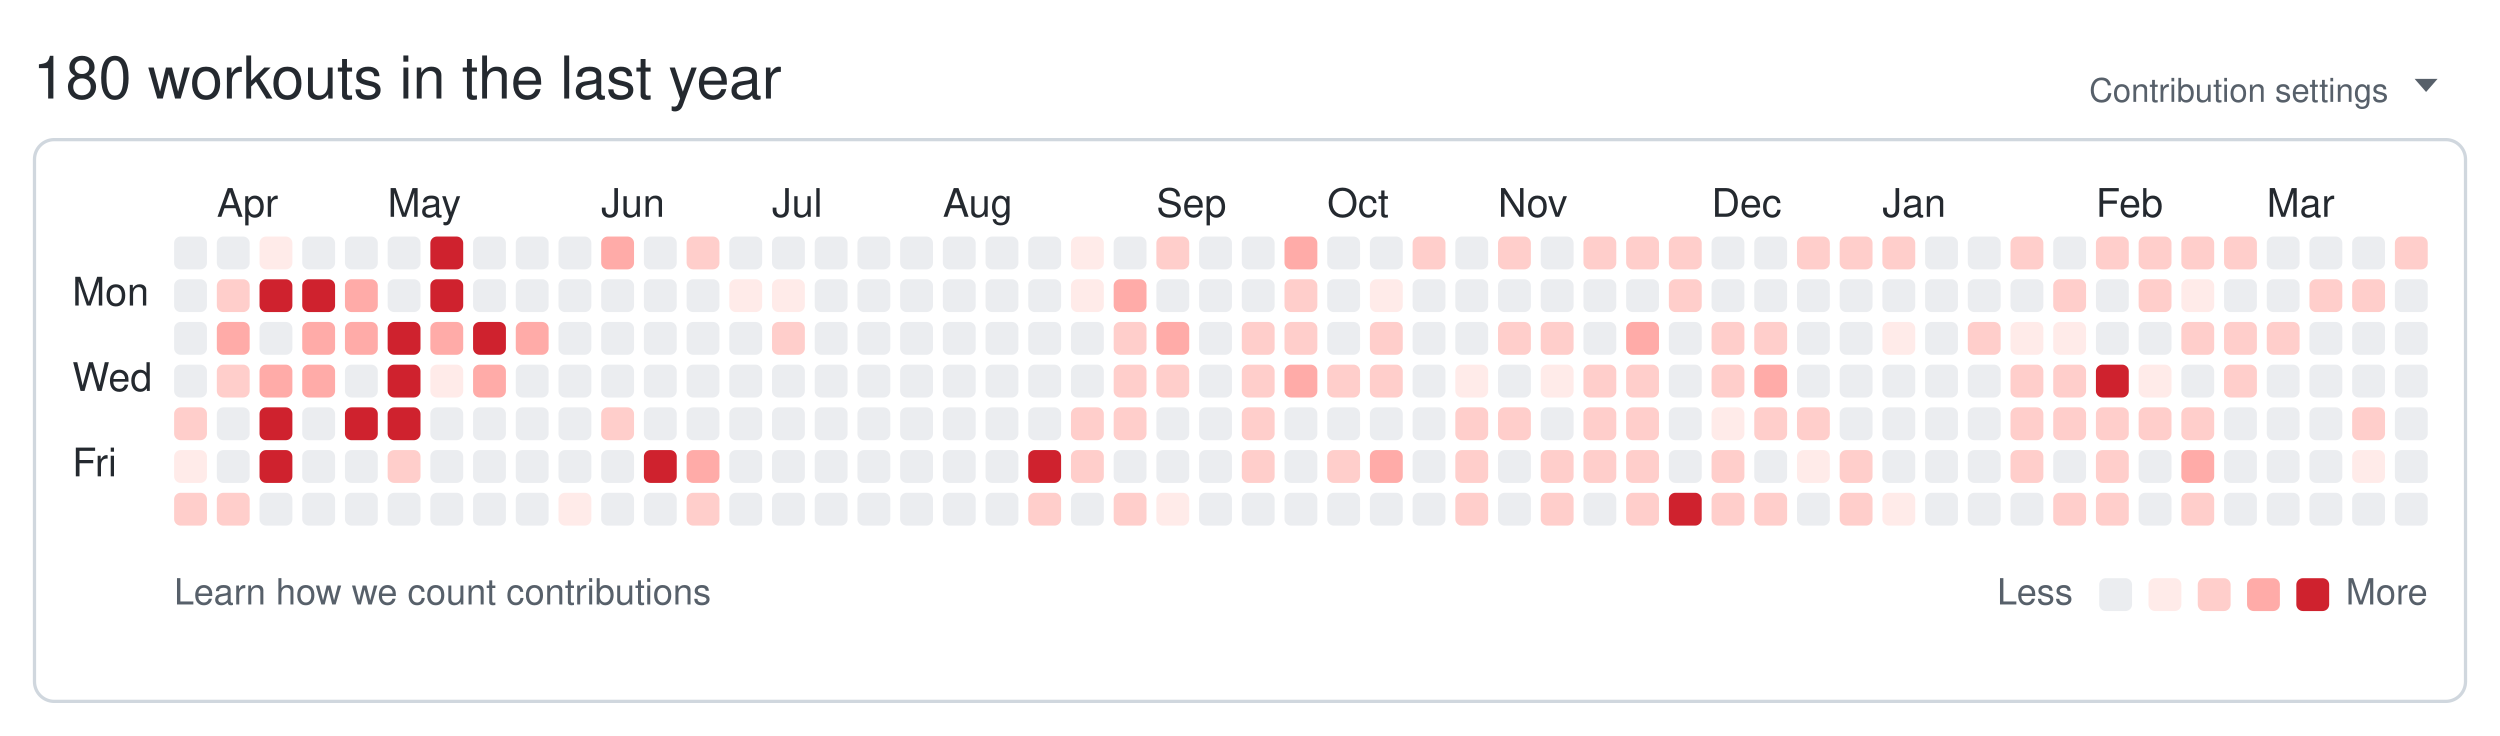
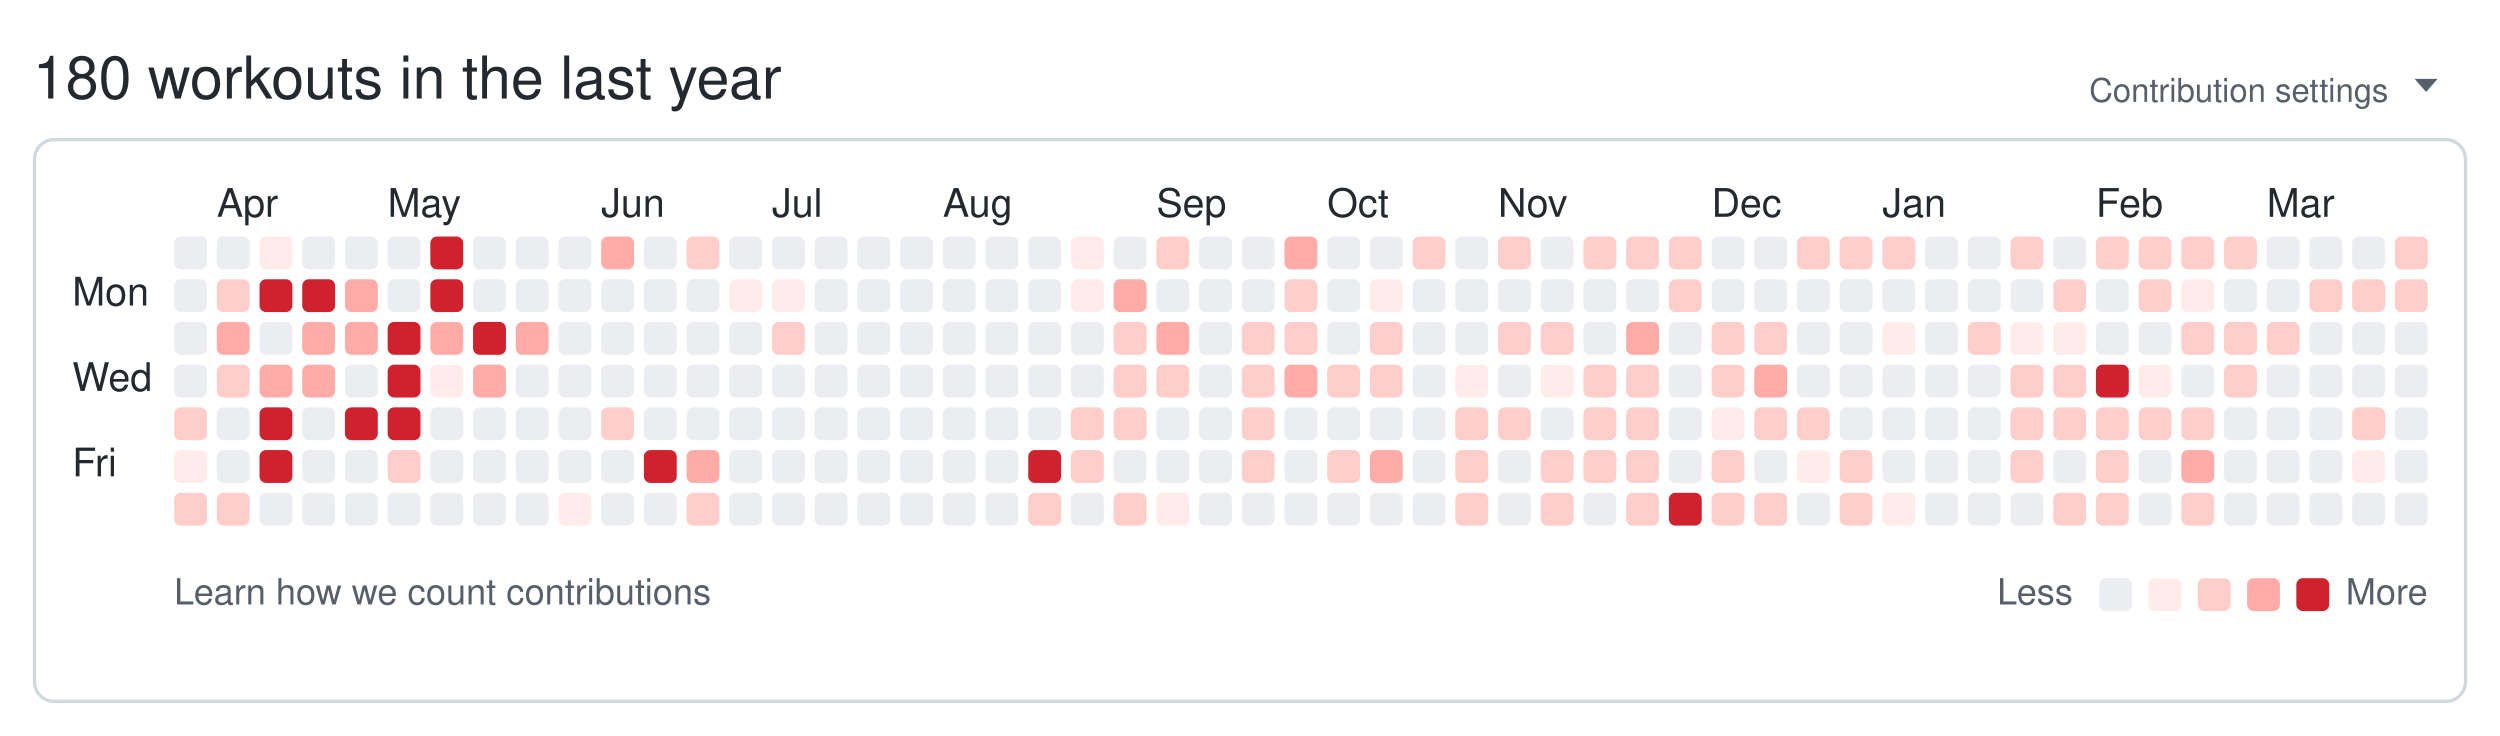
<svg xmlns="http://www.w3.org/2000/svg" width="761" height="224" viewBox="0 0 761 224" role="img" aria-labelledby="git-big-title">
  <text class="summary" x="10" y="30" fill="#24292f" font-size="18" font-family="-apple-system,BlinkMacSystemFont,Segoe UI,Helvetica,Arial,sans-serif">180 workouts in the last year</text>
  <text class="settings" x="727" y="31" text-anchor="end" fill="#57606a" font-size="10" font-family="-apple-system,BlinkMacSystemFont,Segoe UI,Helvetica,Arial,sans-serif">Contribution settings</text>
  <path class="settings-caret" d="M0 0h7l-3.5 4z" fill="#57606a" transform="translate(735,24)" />
  <rect class="card" x="10.5" y="42.5" width="740" height="171" rx="6" ry="6" fill="none" stroke="#d0d7de" />
  <text class="month" x="66" y="66" fill="#24292f" font-size="12" font-family="-apple-system,BlinkMacSystemFont,Segoe UI,Helvetica,Arial,sans-serif">Apr</text>
  <text class="month" x="118" y="66" fill="#24292f" font-size="12" font-family="-apple-system,BlinkMacSystemFont,Segoe UI,Helvetica,Arial,sans-serif">May</text>
  <text class="month" x="183" y="66" fill="#24292f" font-size="12" font-family="-apple-system,BlinkMacSystemFont,Segoe UI,Helvetica,Arial,sans-serif">Jun</text>
  <text class="month" x="235" y="66" fill="#24292f" font-size="12" font-family="-apple-system,BlinkMacSystemFont,Segoe UI,Helvetica,Arial,sans-serif">Jul</text>
  <text class="month" x="287" y="66" fill="#24292f" font-size="12" font-family="-apple-system,BlinkMacSystemFont,Segoe UI,Helvetica,Arial,sans-serif">Aug</text>
  <text class="month" x="352" y="66" fill="#24292f" font-size="12" font-family="-apple-system,BlinkMacSystemFont,Segoe UI,Helvetica,Arial,sans-serif">Sep</text>
  <text class="month" x="404" y="66" fill="#24292f" font-size="12" font-family="-apple-system,BlinkMacSystemFont,Segoe UI,Helvetica,Arial,sans-serif">Oct</text>
  <text class="month" x="456" y="66" fill="#24292f" font-size="12" font-family="-apple-system,BlinkMacSystemFont,Segoe UI,Helvetica,Arial,sans-serif">Nov</text>
  <text class="month" x="521" y="66" fill="#24292f" font-size="12" font-family="-apple-system,BlinkMacSystemFont,Segoe UI,Helvetica,Arial,sans-serif">Dec</text>
  <text class="month" x="573" y="66" fill="#24292f" font-size="12" font-family="-apple-system,BlinkMacSystemFont,Segoe UI,Helvetica,Arial,sans-serif">Jan</text>
  <text class="month" x="638" y="66" fill="#24292f" font-size="12" font-family="-apple-system,BlinkMacSystemFont,Segoe UI,Helvetica,Arial,sans-serif">Feb</text>
  <text class="month" x="690" y="66" fill="#24292f" font-size="12" font-family="-apple-system,BlinkMacSystemFont,Segoe UI,Helvetica,Arial,sans-serif">Mar</text>
  <text class="wday" x="22" y="93" fill="#24292f" font-size="12" font-family="-apple-system,BlinkMacSystemFont,Segoe UI,Helvetica,Arial,sans-serif">Mon</text>
  <text class="wday" x="22" y="119" fill="#24292f" font-size="12" font-family="-apple-system,BlinkMacSystemFont,Segoe UI,Helvetica,Arial,sans-serif">Wed</text>
  <text class="wday" x="22" y="145" fill="#24292f" font-size="12" font-family="-apple-system,BlinkMacSystemFont,Segoe UI,Helvetica,Arial,sans-serif">Fri</text>
  <g>
    <rect class="day" width="10" height="10" x="53" y="72" rx="2" ry="2" data-date="2025-03-23" data-level="0" fill="#ebedf0" />
    <rect class="day" width="10" height="10" x="53" y="85" rx="2" ry="2" data-date="2025-03-24" data-level="0" fill="#ebedf0" />
    <rect class="day" width="10" height="10" x="53" y="98" rx="2" ry="2" data-date="2025-03-25" data-level="0" fill="#ebedf0" />
    <rect class="day" width="10" height="10" x="53" y="111" rx="2" ry="2" data-date="2025-03-26" data-level="0" fill="#ebedf0" />
    <rect class="day" width="10" height="10" x="53" y="124" rx="2" ry="2" data-date="2025-03-27" data-level="2" fill="#ffcecb" />
    <rect class="day" width="10" height="10" x="53" y="137" rx="2" ry="2" data-date="2025-03-28" data-level="1" fill="#ffebe9" />
    <rect class="day" width="10" height="10" x="53" y="150" rx="2" ry="2" data-date="2025-03-29" data-level="2" fill="#ffcecb" />
    <rect class="day" width="10" height="10" x="66" y="72" rx="2" ry="2" data-date="2025-03-30" data-level="0" fill="#ebedf0" />
    <rect class="day" width="10" height="10" x="66" y="85" rx="2" ry="2" data-date="2025-03-31" data-level="2" fill="#ffcecb" />
    <rect class="day" width="10" height="10" x="66" y="98" rx="2" ry="2" data-date="2025-04-01" data-level="3" fill="#ffaba8" />
    <rect class="day" width="10" height="10" x="66" y="111" rx="2" ry="2" data-date="2025-04-02" data-level="2" fill="#ffcecb" />
    <rect class="day" width="10" height="10" x="66" y="124" rx="2" ry="2" data-date="2025-04-03" data-level="0" fill="#ebedf0" />
    <rect class="day" width="10" height="10" x="66" y="137" rx="2" ry="2" data-date="2025-04-04" data-level="0" fill="#ebedf0" />
    <rect class="day" width="10" height="10" x="66" y="150" rx="2" ry="2" data-date="2025-04-05" data-level="2" fill="#ffcecb" />
    <rect class="day" width="10" height="10" x="79" y="72" rx="2" ry="2" data-date="2025-04-06" data-level="1" fill="#ffebe9" />
    <rect class="day" width="10" height="10" x="79" y="85" rx="2" ry="2" data-date="2025-04-07" data-level="4" fill="#cf222e" />
    <rect class="day" width="10" height="10" x="79" y="98" rx="2" ry="2" data-date="2025-04-08" data-level="0" fill="#ebedf0" />
    <rect class="day" width="10" height="10" x="79" y="111" rx="2" ry="2" data-date="2025-04-09" data-level="3" fill="#ffaba8" />
    <rect class="day" width="10" height="10" x="79" y="124" rx="2" ry="2" data-date="2025-04-10" data-level="4" fill="#cf222e" />
    <rect class="day" width="10" height="10" x="79" y="137" rx="2" ry="2" data-date="2025-04-11" data-level="4" fill="#cf222e" />
    <rect class="day" width="10" height="10" x="79" y="150" rx="2" ry="2" data-date="2025-04-12" data-level="0" fill="#ebedf0" />
    <rect class="day" width="10" height="10" x="92" y="72" rx="2" ry="2" data-date="2025-04-13" data-level="0" fill="#ebedf0" />
    <rect class="day" width="10" height="10" x="92" y="85" rx="2" ry="2" data-date="2025-04-14" data-level="4" fill="#cf222e" />
    <rect class="day" width="10" height="10" x="92" y="98" rx="2" ry="2" data-date="2025-04-15" data-level="3" fill="#ffaba8" />
    <rect class="day" width="10" height="10" x="92" y="111" rx="2" ry="2" data-date="2025-04-16" data-level="3" fill="#ffaba8" />
    <rect class="day" width="10" height="10" x="92" y="124" rx="2" ry="2" data-date="2025-04-17" data-level="0" fill="#ebedf0" />
    <rect class="day" width="10" height="10" x="92" y="137" rx="2" ry="2" data-date="2025-04-18" data-level="0" fill="#ebedf0" />
    <rect class="day" width="10" height="10" x="92" y="150" rx="2" ry="2" data-date="2025-04-19" data-level="0" fill="#ebedf0" />
    <rect class="day" width="10" height="10" x="105" y="72" rx="2" ry="2" data-date="2025-04-20" data-level="0" fill="#ebedf0" />
    <rect class="day" width="10" height="10" x="105" y="85" rx="2" ry="2" data-date="2025-04-21" data-level="3" fill="#ffaba8" />
    <rect class="day" width="10" height="10" x="105" y="98" rx="2" ry="2" data-date="2025-04-22" data-level="3" fill="#ffaba8" />
    <rect class="day" width="10" height="10" x="105" y="111" rx="2" ry="2" data-date="2025-04-23" data-level="0" fill="#ebedf0" />
    <rect class="day" width="10" height="10" x="105" y="124" rx="2" ry="2" data-date="2025-04-24" data-level="4" fill="#cf222e" />
    <rect class="day" width="10" height="10" x="105" y="137" rx="2" ry="2" data-date="2025-04-25" data-level="0" fill="#ebedf0" />
    <rect class="day" width="10" height="10" x="105" y="150" rx="2" ry="2" data-date="2025-04-26" data-level="0" fill="#ebedf0" />
    <rect class="day" width="10" height="10" x="118" y="72" rx="2" ry="2" data-date="2025-04-27" data-level="0" fill="#ebedf0" />
    <rect class="day" width="10" height="10" x="118" y="85" rx="2" ry="2" data-date="2025-04-28" data-level="0" fill="#ebedf0" />
    <rect class="day" width="10" height="10" x="118" y="98" rx="2" ry="2" data-date="2025-04-29" data-level="4" fill="#cf222e" />
    <rect class="day" width="10" height="10" x="118" y="111" rx="2" ry="2" data-date="2025-04-30" data-level="4" fill="#cf222e" />
    <rect class="day" width="10" height="10" x="118" y="124" rx="2" ry="2" data-date="2025-05-01" data-level="4" fill="#cf222e" />
    <rect class="day" width="10" height="10" x="118" y="137" rx="2" ry="2" data-date="2025-05-02" data-level="2" fill="#ffcecb" />
    <rect class="day" width="10" height="10" x="118" y="150" rx="2" ry="2" data-date="2025-05-03" data-level="0" fill="#ebedf0" />
    <rect class="day" width="10" height="10" x="131" y="72" rx="2" ry="2" data-date="2025-05-04" data-level="4" fill="#cf222e" />
    <rect class="day" width="10" height="10" x="131" y="85" rx="2" ry="2" data-date="2025-05-05" data-level="4" fill="#cf222e" />
    <rect class="day" width="10" height="10" x="131" y="98" rx="2" ry="2" data-date="2025-05-06" data-level="3" fill="#ffaba8" />
    <rect class="day" width="10" height="10" x="131" y="111" rx="2" ry="2" data-date="2025-05-07" data-level="1" fill="#ffebe9" />
    <rect class="day" width="10" height="10" x="131" y="124" rx="2" ry="2" data-date="2025-05-08" data-level="0" fill="#ebedf0" />
    <rect class="day" width="10" height="10" x="131" y="137" rx="2" ry="2" data-date="2025-05-09" data-level="0" fill="#ebedf0" />
    <rect class="day" width="10" height="10" x="131" y="150" rx="2" ry="2" data-date="2025-05-10" data-level="0" fill="#ebedf0" />
    <rect class="day" width="10" height="10" x="144" y="72" rx="2" ry="2" data-date="2025-05-11" data-level="0" fill="#ebedf0" />
    <rect class="day" width="10" height="10" x="144" y="85" rx="2" ry="2" data-date="2025-05-12" data-level="0" fill="#ebedf0" />
    <rect class="day" width="10" height="10" x="144" y="98" rx="2" ry="2" data-date="2025-05-13" data-level="4" fill="#cf222e" />
    <rect class="day" width="10" height="10" x="144" y="111" rx="2" ry="2" data-date="2025-05-14" data-level="3" fill="#ffaba8" />
    <rect class="day" width="10" height="10" x="144" y="124" rx="2" ry="2" data-date="2025-05-15" data-level="0" fill="#ebedf0" />
    <rect class="day" width="10" height="10" x="144" y="137" rx="2" ry="2" data-date="2025-05-16" data-level="0" fill="#ebedf0" />
    <rect class="day" width="10" height="10" x="144" y="150" rx="2" ry="2" data-date="2025-05-17" data-level="0" fill="#ebedf0" />
    <rect class="day" width="10" height="10" x="157" y="72" rx="2" ry="2" data-date="2025-05-18" data-level="0" fill="#ebedf0" />
    <rect class="day" width="10" height="10" x="157" y="85" rx="2" ry="2" data-date="2025-05-19" data-level="0" fill="#ebedf0" />
    <rect class="day" width="10" height="10" x="157" y="98" rx="2" ry="2" data-date="2025-05-20" data-level="3" fill="#ffaba8" />
    <rect class="day" width="10" height="10" x="157" y="111" rx="2" ry="2" data-date="2025-05-21" data-level="0" fill="#ebedf0" />
    <rect class="day" width="10" height="10" x="157" y="124" rx="2" ry="2" data-date="2025-05-22" data-level="0" fill="#ebedf0" />
    <rect class="day" width="10" height="10" x="157" y="137" rx="2" ry="2" data-date="2025-05-23" data-level="0" fill="#ebedf0" />
    <rect class="day" width="10" height="10" x="157" y="150" rx="2" ry="2" data-date="2025-05-24" data-level="0" fill="#ebedf0" />
    <rect class="day" width="10" height="10" x="170" y="72" rx="2" ry="2" data-date="2025-05-25" data-level="0" fill="#ebedf0" />
    <rect class="day" width="10" height="10" x="170" y="85" rx="2" ry="2" data-date="2025-05-26" data-level="0" fill="#ebedf0" />
    <rect class="day" width="10" height="10" x="170" y="98" rx="2" ry="2" data-date="2025-05-27" data-level="0" fill="#ebedf0" />
    <rect class="day" width="10" height="10" x="170" y="111" rx="2" ry="2" data-date="2025-05-28" data-level="0" fill="#ebedf0" />
    <rect class="day" width="10" height="10" x="170" y="124" rx="2" ry="2" data-date="2025-05-29" data-level="0" fill="#ebedf0" />
    <rect class="day" width="10" height="10" x="170" y="137" rx="2" ry="2" data-date="2025-05-30" data-level="0" fill="#ebedf0" />
    <rect class="day" width="10" height="10" x="170" y="150" rx="2" ry="2" data-date="2025-05-31" data-level="1" fill="#ffebe9" />
    <rect class="day" width="10" height="10" x="183" y="72" rx="2" ry="2" data-date="2025-06-01" data-level="3" fill="#ffaba8" />
    <rect class="day" width="10" height="10" x="183" y="85" rx="2" ry="2" data-date="2025-06-02" data-level="0" fill="#ebedf0" />
    <rect class="day" width="10" height="10" x="183" y="98" rx="2" ry="2" data-date="2025-06-03" data-level="0" fill="#ebedf0" />
    <rect class="day" width="10" height="10" x="183" y="111" rx="2" ry="2" data-date="2025-06-04" data-level="0" fill="#ebedf0" />
    <rect class="day" width="10" height="10" x="183" y="124" rx="2" ry="2" data-date="2025-06-05" data-level="2" fill="#ffcecb" />
    <rect class="day" width="10" height="10" x="183" y="137" rx="2" ry="2" data-date="2025-06-06" data-level="0" fill="#ebedf0" />
    <rect class="day" width="10" height="10" x="183" y="150" rx="2" ry="2" data-date="2025-06-07" data-level="0" fill="#ebedf0" />
    <rect class="day" width="10" height="10" x="196" y="72" rx="2" ry="2" data-date="2025-06-08" data-level="0" fill="#ebedf0" />
    <rect class="day" width="10" height="10" x="196" y="85" rx="2" ry="2" data-date="2025-06-09" data-level="0" fill="#ebedf0" />
    <rect class="day" width="10" height="10" x="196" y="98" rx="2" ry="2" data-date="2025-06-10" data-level="0" fill="#ebedf0" />
    <rect class="day" width="10" height="10" x="196" y="111" rx="2" ry="2" data-date="2025-06-11" data-level="0" fill="#ebedf0" />
    <rect class="day" width="10" height="10" x="196" y="124" rx="2" ry="2" data-date="2025-06-12" data-level="0" fill="#ebedf0" />
    <rect class="day" width="10" height="10" x="196" y="137" rx="2" ry="2" data-date="2025-06-13" data-level="4" fill="#cf222e" />
    <rect class="day" width="10" height="10" x="196" y="150" rx="2" ry="2" data-date="2025-06-14" data-level="0" fill="#ebedf0" />
    <rect class="day" width="10" height="10" x="209" y="72" rx="2" ry="2" data-date="2025-06-15" data-level="2" fill="#ffcecb" />
    <rect class="day" width="10" height="10" x="209" y="85" rx="2" ry="2" data-date="2025-06-16" data-level="0" fill="#ebedf0" />
    <rect class="day" width="10" height="10" x="209" y="98" rx="2" ry="2" data-date="2025-06-17" data-level="0" fill="#ebedf0" />
    <rect class="day" width="10" height="10" x="209" y="111" rx="2" ry="2" data-date="2025-06-18" data-level="0" fill="#ebedf0" />
    <rect class="day" width="10" height="10" x="209" y="124" rx="2" ry="2" data-date="2025-06-19" data-level="0" fill="#ebedf0" />
    <rect class="day" width="10" height="10" x="209" y="137" rx="2" ry="2" data-date="2025-06-20" data-level="3" fill="#ffaba8" />
    <rect class="day" width="10" height="10" x="209" y="150" rx="2" ry="2" data-date="2025-06-21" data-level="2" fill="#ffcecb" />
    <rect class="day" width="10" height="10" x="222" y="72" rx="2" ry="2" data-date="2025-06-22" data-level="0" fill="#ebedf0" />
    <rect class="day" width="10" height="10" x="222" y="85" rx="2" ry="2" data-date="2025-06-23" data-level="1" fill="#ffebe9" />
    <rect class="day" width="10" height="10" x="222" y="98" rx="2" ry="2" data-date="2025-06-24" data-level="0" fill="#ebedf0" />
    <rect class="day" width="10" height="10" x="222" y="111" rx="2" ry="2" data-date="2025-06-25" data-level="0" fill="#ebedf0" />
    <rect class="day" width="10" height="10" x="222" y="124" rx="2" ry="2" data-date="2025-06-26" data-level="0" fill="#ebedf0" />
    <rect class="day" width="10" height="10" x="222" y="137" rx="2" ry="2" data-date="2025-06-27" data-level="0" fill="#ebedf0" />
    <rect class="day" width="10" height="10" x="222" y="150" rx="2" ry="2" data-date="2025-06-28" data-level="0" fill="#ebedf0" />
    <rect class="day" width="10" height="10" x="235" y="72" rx="2" ry="2" data-date="2025-06-29" data-level="0" fill="#ebedf0" />
    <rect class="day" width="10" height="10" x="235" y="85" rx="2" ry="2" data-date="2025-06-30" data-level="1" fill="#ffebe9" />
    <rect class="day" width="10" height="10" x="235" y="98" rx="2" ry="2" data-date="2025-07-01" data-level="2" fill="#ffcecb" />
    <rect class="day" width="10" height="10" x="235" y="111" rx="2" ry="2" data-date="2025-07-02" data-level="0" fill="#ebedf0" />
    <rect class="day" width="10" height="10" x="235" y="124" rx="2" ry="2" data-date="2025-07-03" data-level="0" fill="#ebedf0" />
    <rect class="day" width="10" height="10" x="235" y="137" rx="2" ry="2" data-date="2025-07-04" data-level="0" fill="#ebedf0" />
    <rect class="day" width="10" height="10" x="235" y="150" rx="2" ry="2" data-date="2025-07-05" data-level="0" fill="#ebedf0" />
    <rect class="day" width="10" height="10" x="248" y="72" rx="2" ry="2" data-date="2025-07-06" data-level="0" fill="#ebedf0" />
    <rect class="day" width="10" height="10" x="248" y="85" rx="2" ry="2" data-date="2025-07-07" data-level="0" fill="#ebedf0" />
    <rect class="day" width="10" height="10" x="248" y="98" rx="2" ry="2" data-date="2025-07-08" data-level="0" fill="#ebedf0" />
    <rect class="day" width="10" height="10" x="248" y="111" rx="2" ry="2" data-date="2025-07-09" data-level="0" fill="#ebedf0" />
    <rect class="day" width="10" height="10" x="248" y="124" rx="2" ry="2" data-date="2025-07-10" data-level="0" fill="#ebedf0" />
    <rect class="day" width="10" height="10" x="248" y="137" rx="2" ry="2" data-date="2025-07-11" data-level="0" fill="#ebedf0" />
    <rect class="day" width="10" height="10" x="248" y="150" rx="2" ry="2" data-date="2025-07-12" data-level="0" fill="#ebedf0" />
    <rect class="day" width="10" height="10" x="261" y="72" rx="2" ry="2" data-date="2025-07-13" data-level="0" fill="#ebedf0" />
    <rect class="day" width="10" height="10" x="261" y="85" rx="2" ry="2" data-date="2025-07-14" data-level="0" fill="#ebedf0" />
    <rect class="day" width="10" height="10" x="261" y="98" rx="2" ry="2" data-date="2025-07-15" data-level="0" fill="#ebedf0" />
    <rect class="day" width="10" height="10" x="261" y="111" rx="2" ry="2" data-date="2025-07-16" data-level="0" fill="#ebedf0" />
    <rect class="day" width="10" height="10" x="261" y="124" rx="2" ry="2" data-date="2025-07-17" data-level="0" fill="#ebedf0" />
    <rect class="day" width="10" height="10" x="261" y="137" rx="2" ry="2" data-date="2025-07-18" data-level="0" fill="#ebedf0" />
    <rect class="day" width="10" height="10" x="261" y="150" rx="2" ry="2" data-date="2025-07-19" data-level="0" fill="#ebedf0" />
    <rect class="day" width="10" height="10" x="274" y="72" rx="2" ry="2" data-date="2025-07-20" data-level="0" fill="#ebedf0" />
    <rect class="day" width="10" height="10" x="274" y="85" rx="2" ry="2" data-date="2025-07-21" data-level="0" fill="#ebedf0" />
    <rect class="day" width="10" height="10" x="274" y="98" rx="2" ry="2" data-date="2025-07-22" data-level="0" fill="#ebedf0" />
    <rect class="day" width="10" height="10" x="274" y="111" rx="2" ry="2" data-date="2025-07-23" data-level="0" fill="#ebedf0" />
    <rect class="day" width="10" height="10" x="274" y="124" rx="2" ry="2" data-date="2025-07-24" data-level="0" fill="#ebedf0" />
    <rect class="day" width="10" height="10" x="274" y="137" rx="2" ry="2" data-date="2025-07-25" data-level="0" fill="#ebedf0" />
    <rect class="day" width="10" height="10" x="274" y="150" rx="2" ry="2" data-date="2025-07-26" data-level="0" fill="#ebedf0" />
    <rect class="day" width="10" height="10" x="287" y="72" rx="2" ry="2" data-date="2025-07-27" data-level="0" fill="#ebedf0" />
    <rect class="day" width="10" height="10" x="287" y="85" rx="2" ry="2" data-date="2025-07-28" data-level="0" fill="#ebedf0" />
    <rect class="day" width="10" height="10" x="287" y="98" rx="2" ry="2" data-date="2025-07-29" data-level="0" fill="#ebedf0" />
    <rect class="day" width="10" height="10" x="287" y="111" rx="2" ry="2" data-date="2025-07-30" data-level="0" fill="#ebedf0" />
    <rect class="day" width="10" height="10" x="287" y="124" rx="2" ry="2" data-date="2025-07-31" data-level="0" fill="#ebedf0" />
    <rect class="day" width="10" height="10" x="287" y="137" rx="2" ry="2" data-date="2025-08-01" data-level="0" fill="#ebedf0" />
    <rect class="day" width="10" height="10" x="287" y="150" rx="2" ry="2" data-date="2025-08-02" data-level="0" fill="#ebedf0" />
    <rect class="day" width="10" height="10" x="300" y="72" rx="2" ry="2" data-date="2025-08-03" data-level="0" fill="#ebedf0" />
    <rect class="day" width="10" height="10" x="300" y="85" rx="2" ry="2" data-date="2025-08-04" data-level="0" fill="#ebedf0" />
    <rect class="day" width="10" height="10" x="300" y="98" rx="2" ry="2" data-date="2025-08-05" data-level="0" fill="#ebedf0" />
    <rect class="day" width="10" height="10" x="300" y="111" rx="2" ry="2" data-date="2025-08-06" data-level="0" fill="#ebedf0" />
    <rect class="day" width="10" height="10" x="300" y="124" rx="2" ry="2" data-date="2025-08-07" data-level="0" fill="#ebedf0" />
    <rect class="day" width="10" height="10" x="300" y="137" rx="2" ry="2" data-date="2025-08-08" data-level="0" fill="#ebedf0" />
    <rect class="day" width="10" height="10" x="300" y="150" rx="2" ry="2" data-date="2025-08-09" data-level="0" fill="#ebedf0" />
    <rect class="day" width="10" height="10" x="313" y="72" rx="2" ry="2" data-date="2025-08-10" data-level="0" fill="#ebedf0" />
    <rect class="day" width="10" height="10" x="313" y="85" rx="2" ry="2" data-date="2025-08-11" data-level="0" fill="#ebedf0" />
    <rect class="day" width="10" height="10" x="313" y="98" rx="2" ry="2" data-date="2025-08-12" data-level="0" fill="#ebedf0" />
    <rect class="day" width="10" height="10" x="313" y="111" rx="2" ry="2" data-date="2025-08-13" data-level="0" fill="#ebedf0" />
    <rect class="day" width="10" height="10" x="313" y="124" rx="2" ry="2" data-date="2025-08-14" data-level="0" fill="#ebedf0" />
    <rect class="day" width="10" height="10" x="313" y="137" rx="2" ry="2" data-date="2025-08-15" data-level="4" fill="#cf222e" />
    <rect class="day" width="10" height="10" x="313" y="150" rx="2" ry="2" data-date="2025-08-16" data-level="2" fill="#ffcecb" />
    <rect class="day" width="10" height="10" x="326" y="72" rx="2" ry="2" data-date="2025-08-17" data-level="1" fill="#ffebe9" />
    <rect class="day" width="10" height="10" x="326" y="85" rx="2" ry="2" data-date="2025-08-18" data-level="1" fill="#ffebe9" />
    <rect class="day" width="10" height="10" x="326" y="98" rx="2" ry="2" data-date="2025-08-19" data-level="0" fill="#ebedf0" />
    <rect class="day" width="10" height="10" x="326" y="111" rx="2" ry="2" data-date="2025-08-20" data-level="0" fill="#ebedf0" />
    <rect class="day" width="10" height="10" x="326" y="124" rx="2" ry="2" data-date="2025-08-21" data-level="2" fill="#ffcecb" />
    <rect class="day" width="10" height="10" x="326" y="137" rx="2" ry="2" data-date="2025-08-22" data-level="2" fill="#ffcecb" />
    <rect class="day" width="10" height="10" x="326" y="150" rx="2" ry="2" data-date="2025-08-23" data-level="0" fill="#ebedf0" />
    <rect class="day" width="10" height="10" x="339" y="72" rx="2" ry="2" data-date="2025-08-24" data-level="0" fill="#ebedf0" />
    <rect class="day" width="10" height="10" x="339" y="85" rx="2" ry="2" data-date="2025-08-25" data-level="3" fill="#ffaba8" />
    <rect class="day" width="10" height="10" x="339" y="98" rx="2" ry="2" data-date="2025-08-26" data-level="2" fill="#ffcecb" />
    <rect class="day" width="10" height="10" x="339" y="111" rx="2" ry="2" data-date="2025-08-27" data-level="2" fill="#ffcecb" />
    <rect class="day" width="10" height="10" x="339" y="124" rx="2" ry="2" data-date="2025-08-28" data-level="2" fill="#ffcecb" />
    <rect class="day" width="10" height="10" x="339" y="137" rx="2" ry="2" data-date="2025-08-29" data-level="0" fill="#ebedf0" />
    <rect class="day" width="10" height="10" x="339" y="150" rx="2" ry="2" data-date="2025-08-30" data-level="2" fill="#ffcecb" />
    <rect class="day" width="10" height="10" x="352" y="72" rx="2" ry="2" data-date="2025-08-31" data-level="2" fill="#ffcecb" />
    <rect class="day" width="10" height="10" x="352" y="85" rx="2" ry="2" data-date="2025-09-01" data-level="0" fill="#ebedf0" />
    <rect class="day" width="10" height="10" x="352" y="98" rx="2" ry="2" data-date="2025-09-02" data-level="3" fill="#ffaba8" />
    <rect class="day" width="10" height="10" x="352" y="111" rx="2" ry="2" data-date="2025-09-03" data-level="2" fill="#ffcecb" />
    <rect class="day" width="10" height="10" x="352" y="124" rx="2" ry="2" data-date="2025-09-04" data-level="0" fill="#ebedf0" />
    <rect class="day" width="10" height="10" x="352" y="137" rx="2" ry="2" data-date="2025-09-05" data-level="0" fill="#ebedf0" />
    <rect class="day" width="10" height="10" x="352" y="150" rx="2" ry="2" data-date="2025-09-06" data-level="1" fill="#ffebe9" />
    <rect class="day" width="10" height="10" x="365" y="72" rx="2" ry="2" data-date="2025-09-07" data-level="0" fill="#ebedf0" />
    <rect class="day" width="10" height="10" x="365" y="85" rx="2" ry="2" data-date="2025-09-08" data-level="0" fill="#ebedf0" />
    <rect class="day" width="10" height="10" x="365" y="98" rx="2" ry="2" data-date="2025-09-09" data-level="0" fill="#ebedf0" />
    <rect class="day" width="10" height="10" x="365" y="111" rx="2" ry="2" data-date="2025-09-10" data-level="0" fill="#ebedf0" />
    <rect class="day" width="10" height="10" x="365" y="124" rx="2" ry="2" data-date="2025-09-11" data-level="0" fill="#ebedf0" />
    <rect class="day" width="10" height="10" x="365" y="137" rx="2" ry="2" data-date="2025-09-12" data-level="0" fill="#ebedf0" />
    <rect class="day" width="10" height="10" x="365" y="150" rx="2" ry="2" data-date="2025-09-13" data-level="0" fill="#ebedf0" />
    <rect class="day" width="10" height="10" x="378" y="72" rx="2" ry="2" data-date="2025-09-14" data-level="0" fill="#ebedf0" />
    <rect class="day" width="10" height="10" x="378" y="85" rx="2" ry="2" data-date="2025-09-15" data-level="0" fill="#ebedf0" />
    <rect class="day" width="10" height="10" x="378" y="98" rx="2" ry="2" data-date="2025-09-16" data-level="2" fill="#ffcecb" />
    <rect class="day" width="10" height="10" x="378" y="111" rx="2" ry="2" data-date="2025-09-17" data-level="2" fill="#ffcecb" />
    <rect class="day" width="10" height="10" x="378" y="124" rx="2" ry="2" data-date="2025-09-18" data-level="2" fill="#ffcecb" />
    <rect class="day" width="10" height="10" x="378" y="137" rx="2" ry="2" data-date="2025-09-19" data-level="2" fill="#ffcecb" />
    <rect class="day" width="10" height="10" x="378" y="150" rx="2" ry="2" data-date="2025-09-20" data-level="0" fill="#ebedf0" />
    <rect class="day" width="10" height="10" x="391" y="72" rx="2" ry="2" data-date="2025-09-21" data-level="3" fill="#ffaba8" />
    <rect class="day" width="10" height="10" x="391" y="85" rx="2" ry="2" data-date="2025-09-22" data-level="2" fill="#ffcecb" />
    <rect class="day" width="10" height="10" x="391" y="98" rx="2" ry="2" data-date="2025-09-23" data-level="2" fill="#ffcecb" />
    <rect class="day" width="10" height="10" x="391" y="111" rx="2" ry="2" data-date="2025-09-24" data-level="3" fill="#ffaba8" />
    <rect class="day" width="10" height="10" x="391" y="124" rx="2" ry="2" data-date="2025-09-25" data-level="0" fill="#ebedf0" />
    <rect class="day" width="10" height="10" x="391" y="137" rx="2" ry="2" data-date="2025-09-26" data-level="0" fill="#ebedf0" />
    <rect class="day" width="10" height="10" x="391" y="150" rx="2" ry="2" data-date="2025-09-27" data-level="0" fill="#ebedf0" />
    <rect class="day" width="10" height="10" x="404" y="72" rx="2" ry="2" data-date="2025-09-28" data-level="0" fill="#ebedf0" />
    <rect class="day" width="10" height="10" x="404" y="85" rx="2" ry="2" data-date="2025-09-29" data-level="0" fill="#ebedf0" />
    <rect class="day" width="10" height="10" x="404" y="98" rx="2" ry="2" data-date="2025-09-30" data-level="0" fill="#ebedf0" />
    <rect class="day" width="10" height="10" x="404" y="111" rx="2" ry="2" data-date="2025-10-01" data-level="2" fill="#ffcecb" />
    <rect class="day" width="10" height="10" x="404" y="124" rx="2" ry="2" data-date="2025-10-02" data-level="0" fill="#ebedf0" />
    <rect class="day" width="10" height="10" x="404" y="137" rx="2" ry="2" data-date="2025-10-03" data-level="2" fill="#ffcecb" />
    <rect class="day" width="10" height="10" x="404" y="150" rx="2" ry="2" data-date="2025-10-04" data-level="0" fill="#ebedf0" />
    <rect class="day" width="10" height="10" x="417" y="72" rx="2" ry="2" data-date="2025-10-05" data-level="0" fill="#ebedf0" />
    <rect class="day" width="10" height="10" x="417" y="85" rx="2" ry="2" data-date="2025-10-06" data-level="1" fill="#ffebe9" />
    <rect class="day" width="10" height="10" x="417" y="98" rx="2" ry="2" data-date="2025-10-07" data-level="2" fill="#ffcecb" />
    <rect class="day" width="10" height="10" x="417" y="111" rx="2" ry="2" data-date="2025-10-08" data-level="2" fill="#ffcecb" />
    <rect class="day" width="10" height="10" x="417" y="124" rx="2" ry="2" data-date="2025-10-09" data-level="0" fill="#ebedf0" />
    <rect class="day" width="10" height="10" x="417" y="137" rx="2" ry="2" data-date="2025-10-10" data-level="3" fill="#ffaba8" />
    <rect class="day" width="10" height="10" x="417" y="150" rx="2" ry="2" data-date="2025-10-11" data-level="0" fill="#ebedf0" />
    <rect class="day" width="10" height="10" x="430" y="72" rx="2" ry="2" data-date="2025-10-12" data-level="2" fill="#ffcecb" />
    <rect class="day" width="10" height="10" x="430" y="85" rx="2" ry="2" data-date="2025-10-13" data-level="0" fill="#ebedf0" />
    <rect class="day" width="10" height="10" x="430" y="98" rx="2" ry="2" data-date="2025-10-14" data-level="0" fill="#ebedf0" />
    <rect class="day" width="10" height="10" x="430" y="111" rx="2" ry="2" data-date="2025-10-15" data-level="0" fill="#ebedf0" />
    <rect class="day" width="10" height="10" x="430" y="124" rx="2" ry="2" data-date="2025-10-16" data-level="0" fill="#ebedf0" />
    <rect class="day" width="10" height="10" x="430" y="137" rx="2" ry="2" data-date="2025-10-17" data-level="0" fill="#ebedf0" />
    <rect class="day" width="10" height="10" x="430" y="150" rx="2" ry="2" data-date="2025-10-18" data-level="0" fill="#ebedf0" />
    <rect class="day" width="10" height="10" x="443" y="72" rx="2" ry="2" data-date="2025-10-19" data-level="0" fill="#ebedf0" />
    <rect class="day" width="10" height="10" x="443" y="85" rx="2" ry="2" data-date="2025-10-20" data-level="0" fill="#ebedf0" />
    <rect class="day" width="10" height="10" x="443" y="98" rx="2" ry="2" data-date="2025-10-21" data-level="0" fill="#ebedf0" />
    <rect class="day" width="10" height="10" x="443" y="111" rx="2" ry="2" data-date="2025-10-22" data-level="1" fill="#ffebe9" />
    <rect class="day" width="10" height="10" x="443" y="124" rx="2" ry="2" data-date="2025-10-23" data-level="2" fill="#ffcecb" />
    <rect class="day" width="10" height="10" x="443" y="137" rx="2" ry="2" data-date="2025-10-24" data-level="2" fill="#ffcecb" />
    <rect class="day" width="10" height="10" x="443" y="150" rx="2" ry="2" data-date="2025-10-25" data-level="2" fill="#ffcecb" />
    <rect class="day" width="10" height="10" x="456" y="72" rx="2" ry="2" data-date="2025-10-26" data-level="2" fill="#ffcecb" />
    <rect class="day" width="10" height="10" x="456" y="85" rx="2" ry="2" data-date="2025-10-27" data-level="0" fill="#ebedf0" />
    <rect class="day" width="10" height="10" x="456" y="98" rx="2" ry="2" data-date="2025-10-28" data-level="2" fill="#ffcecb" />
    <rect class="day" width="10" height="10" x="456" y="111" rx="2" ry="2" data-date="2025-10-29" data-level="0" fill="#ebedf0" />
    <rect class="day" width="10" height="10" x="456" y="124" rx="2" ry="2" data-date="2025-10-30" data-level="2" fill="#ffcecb" />
    <rect class="day" width="10" height="10" x="456" y="137" rx="2" ry="2" data-date="2025-10-31" data-level="0" fill="#ebedf0" />
    <rect class="day" width="10" height="10" x="456" y="150" rx="2" ry="2" data-date="2025-11-01" data-level="0" fill="#ebedf0" />
    <rect class="day" width="10" height="10" x="469" y="72" rx="2" ry="2" data-date="2025-11-02" data-level="0" fill="#ebedf0" />
    <rect class="day" width="10" height="10" x="469" y="85" rx="2" ry="2" data-date="2025-11-03" data-level="0" fill="#ebedf0" />
    <rect class="day" width="10" height="10" x="469" y="98" rx="2" ry="2" data-date="2025-11-04" data-level="2" fill="#ffcecb" />
    <rect class="day" width="10" height="10" x="469" y="111" rx="2" ry="2" data-date="2025-11-05" data-level="1" fill="#ffebe9" />
    <rect class="day" width="10" height="10" x="469" y="124" rx="2" ry="2" data-date="2025-11-06" data-level="0" fill="#ebedf0" />
    <rect class="day" width="10" height="10" x="469" y="137" rx="2" ry="2" data-date="2025-11-07" data-level="2" fill="#ffcecb" />
    <rect class="day" width="10" height="10" x="469" y="150" rx="2" ry="2" data-date="2025-11-08" data-level="2" fill="#ffcecb" />
    <rect class="day" width="10" height="10" x="482" y="72" rx="2" ry="2" data-date="2025-11-09" data-level="2" fill="#ffcecb" />
    <rect class="day" width="10" height="10" x="482" y="85" rx="2" ry="2" data-date="2025-11-10" data-level="0" fill="#ebedf0" />
    <rect class="day" width="10" height="10" x="482" y="98" rx="2" ry="2" data-date="2025-11-11" data-level="0" fill="#ebedf0" />
    <rect class="day" width="10" height="10" x="482" y="111" rx="2" ry="2" data-date="2025-11-12" data-level="2" fill="#ffcecb" />
    <rect class="day" width="10" height="10" x="482" y="124" rx="2" ry="2" data-date="2025-11-13" data-level="2" fill="#ffcecb" />
    <rect class="day" width="10" height="10" x="482" y="137" rx="2" ry="2" data-date="2025-11-14" data-level="2" fill="#ffcecb" />
    <rect class="day" width="10" height="10" x="482" y="150" rx="2" ry="2" data-date="2025-11-15" data-level="0" fill="#ebedf0" />
    <rect class="day" width="10" height="10" x="495" y="72" rx="2" ry="2" data-date="2025-11-16" data-level="2" fill="#ffcecb" />
    <rect class="day" width="10" height="10" x="495" y="85" rx="2" ry="2" data-date="2025-11-17" data-level="0" fill="#ebedf0" />
    <rect class="day" width="10" height="10" x="495" y="98" rx="2" ry="2" data-date="2025-11-18" data-level="3" fill="#ffaba8" />
    <rect class="day" width="10" height="10" x="495" y="111" rx="2" ry="2" data-date="2025-11-19" data-level="2" fill="#ffcecb" />
    <rect class="day" width="10" height="10" x="495" y="124" rx="2" ry="2" data-date="2025-11-20" data-level="2" fill="#ffcecb" />
    <rect class="day" width="10" height="10" x="495" y="137" rx="2" ry="2" data-date="2025-11-21" data-level="2" fill="#ffcecb" />
    <rect class="day" width="10" height="10" x="495" y="150" rx="2" ry="2" data-date="2025-11-22" data-level="2" fill="#ffcecb" />
    <rect class="day" width="10" height="10" x="508" y="72" rx="2" ry="2" data-date="2025-11-23" data-level="2" fill="#ffcecb" />
    <rect class="day" width="10" height="10" x="508" y="85" rx="2" ry="2" data-date="2025-11-24" data-level="2" fill="#ffcecb" />
    <rect class="day" width="10" height="10" x="508" y="98" rx="2" ry="2" data-date="2025-11-25" data-level="0" fill="#ebedf0" />
    <rect class="day" width="10" height="10" x="508" y="111" rx="2" ry="2" data-date="2025-11-26" data-level="0" fill="#ebedf0" />
    <rect class="day" width="10" height="10" x="508" y="124" rx="2" ry="2" data-date="2025-11-27" data-level="0" fill="#ebedf0" />
    <rect class="day" width="10" height="10" x="508" y="137" rx="2" ry="2" data-date="2025-11-28" data-level="0" fill="#ebedf0" />
    <rect class="day" width="10" height="10" x="508" y="150" rx="2" ry="2" data-date="2025-11-29" data-level="4" fill="#cf222e" />
    <rect class="day" width="10" height="10" x="521" y="72" rx="2" ry="2" data-date="2025-11-30" data-level="0" fill="#ebedf0" />
    <rect class="day" width="10" height="10" x="521" y="85" rx="2" ry="2" data-date="2025-12-01" data-level="0" fill="#ebedf0" />
    <rect class="day" width="10" height="10" x="521" y="98" rx="2" ry="2" data-date="2025-12-02" data-level="2" fill="#ffcecb" />
    <rect class="day" width="10" height="10" x="521" y="111" rx="2" ry="2" data-date="2025-12-03" data-level="2" fill="#ffcecb" />
    <rect class="day" width="10" height="10" x="521" y="124" rx="2" ry="2" data-date="2025-12-04" data-level="1" fill="#ffebe9" />
    <rect class="day" width="10" height="10" x="521" y="137" rx="2" ry="2" data-date="2025-12-05" data-level="2" fill="#ffcecb" />
    <rect class="day" width="10" height="10" x="521" y="150" rx="2" ry="2" data-date="2025-12-06" data-level="2" fill="#ffcecb" />
    <rect class="day" width="10" height="10" x="534" y="72" rx="2" ry="2" data-date="2025-12-07" data-level="0" fill="#ebedf0" />
    <rect class="day" width="10" height="10" x="534" y="85" rx="2" ry="2" data-date="2025-12-08" data-level="0" fill="#ebedf0" />
    <rect class="day" width="10" height="10" x="534" y="98" rx="2" ry="2" data-date="2025-12-09" data-level="2" fill="#ffcecb" />
    <rect class="day" width="10" height="10" x="534" y="111" rx="2" ry="2" data-date="2025-12-10" data-level="3" fill="#ffaba8" />
    <rect class="day" width="10" height="10" x="534" y="124" rx="2" ry="2" data-date="2025-12-11" data-level="2" fill="#ffcecb" />
    <rect class="day" width="10" height="10" x="534" y="137" rx="2" ry="2" data-date="2025-12-12" data-level="0" fill="#ebedf0" />
    <rect class="day" width="10" height="10" x="534" y="150" rx="2" ry="2" data-date="2025-12-13" data-level="2" fill="#ffcecb" />
    <rect class="day" width="10" height="10" x="547" y="72" rx="2" ry="2" data-date="2025-12-14" data-level="2" fill="#ffcecb" />
    <rect class="day" width="10" height="10" x="547" y="85" rx="2" ry="2" data-date="2025-12-15" data-level="0" fill="#ebedf0" />
    <rect class="day" width="10" height="10" x="547" y="98" rx="2" ry="2" data-date="2025-12-16" data-level="0" fill="#ebedf0" />
    <rect class="day" width="10" height="10" x="547" y="111" rx="2" ry="2" data-date="2025-12-17" data-level="0" fill="#ebedf0" />
    <rect class="day" width="10" height="10" x="547" y="124" rx="2" ry="2" data-date="2025-12-18" data-level="2" fill="#ffcecb" />
    <rect class="day" width="10" height="10" x="547" y="137" rx="2" ry="2" data-date="2025-12-19" data-level="1" fill="#ffebe9" />
    <rect class="day" width="10" height="10" x="547" y="150" rx="2" ry="2" data-date="2025-12-20" data-level="0" fill="#ebedf0" />
    <rect class="day" width="10" height="10" x="560" y="72" rx="2" ry="2" data-date="2025-12-21" data-level="2" fill="#ffcecb" />
    <rect class="day" width="10" height="10" x="560" y="85" rx="2" ry="2" data-date="2025-12-22" data-level="0" fill="#ebedf0" />
    <rect class="day" width="10" height="10" x="560" y="98" rx="2" ry="2" data-date="2025-12-23" data-level="0" fill="#ebedf0" />
    <rect class="day" width="10" height="10" x="560" y="111" rx="2" ry="2" data-date="2025-12-24" data-level="0" fill="#ebedf0" />
    <rect class="day" width="10" height="10" x="560" y="124" rx="2" ry="2" data-date="2025-12-25" data-level="0" fill="#ebedf0" />
    <rect class="day" width="10" height="10" x="560" y="137" rx="2" ry="2" data-date="2025-12-26" data-level="2" fill="#ffcecb" />
    <rect class="day" width="10" height="10" x="560" y="150" rx="2" ry="2" data-date="2025-12-27" data-level="2" fill="#ffcecb" />
    <rect class="day" width="10" height="10" x="573" y="72" rx="2" ry="2" data-date="2025-12-28" data-level="2" fill="#ffcecb" />
    <rect class="day" width="10" height="10" x="573" y="85" rx="2" ry="2" data-date="2025-12-29" data-level="0" fill="#ebedf0" />
    <rect class="day" width="10" height="10" x="573" y="98" rx="2" ry="2" data-date="2025-12-30" data-level="1" fill="#ffebe9" />
    <rect class="day" width="10" height="10" x="573" y="111" rx="2" ry="2" data-date="2025-12-31" data-level="0" fill="#ebedf0" />
    <rect class="day" width="10" height="10" x="573" y="124" rx="2" ry="2" data-date="2026-01-01" data-level="0" fill="#ebedf0" />
    <rect class="day" width="10" height="10" x="573" y="137" rx="2" ry="2" data-date="2026-01-02" data-level="0" fill="#ebedf0" />
    <rect class="day" width="10" height="10" x="573" y="150" rx="2" ry="2" data-date="2026-01-03" data-level="1" fill="#ffebe9" />
    <rect class="day" width="10" height="10" x="586" y="72" rx="2" ry="2" data-date="2026-01-04" data-level="0" fill="#ebedf0" />
    <rect class="day" width="10" height="10" x="586" y="85" rx="2" ry="2" data-date="2026-01-05" data-level="0" fill="#ebedf0" />
    <rect class="day" width="10" height="10" x="586" y="98" rx="2" ry="2" data-date="2026-01-06" data-level="0" fill="#ebedf0" />
    <rect class="day" width="10" height="10" x="586" y="111" rx="2" ry="2" data-date="2026-01-07" data-level="0" fill="#ebedf0" />
    <rect class="day" width="10" height="10" x="586" y="124" rx="2" ry="2" data-date="2026-01-08" data-level="0" fill="#ebedf0" />
    <rect class="day" width="10" height="10" x="586" y="137" rx="2" ry="2" data-date="2026-01-09" data-level="0" fill="#ebedf0" />
    <rect class="day" width="10" height="10" x="586" y="150" rx="2" ry="2" data-date="2026-01-10" data-level="0" fill="#ebedf0" />
    <rect class="day" width="10" height="10" x="599" y="72" rx="2" ry="2" data-date="2026-01-11" data-level="0" fill="#ebedf0" />
    <rect class="day" width="10" height="10" x="599" y="85" rx="2" ry="2" data-date="2026-01-12" data-level="0" fill="#ebedf0" />
    <rect class="day" width="10" height="10" x="599" y="98" rx="2" ry="2" data-date="2026-01-13" data-level="2" fill="#ffcecb" />
    <rect class="day" width="10" height="10" x="599" y="111" rx="2" ry="2" data-date="2026-01-14" data-level="0" fill="#ebedf0" />
    <rect class="day" width="10" height="10" x="599" y="124" rx="2" ry="2" data-date="2026-01-15" data-level="0" fill="#ebedf0" />
    <rect class="day" width="10" height="10" x="599" y="137" rx="2" ry="2" data-date="2026-01-16" data-level="0" fill="#ebedf0" />
    <rect class="day" width="10" height="10" x="599" y="150" rx="2" ry="2" data-date="2026-01-17" data-level="0" fill="#ebedf0" />
    <rect class="day" width="10" height="10" x="612" y="72" rx="2" ry="2" data-date="2026-01-18" data-level="2" fill="#ffcecb" />
    <rect class="day" width="10" height="10" x="612" y="85" rx="2" ry="2" data-date="2026-01-19" data-level="0" fill="#ebedf0" />
    <rect class="day" width="10" height="10" x="612" y="98" rx="2" ry="2" data-date="2026-01-20" data-level="1" fill="#ffebe9" />
    <rect class="day" width="10" height="10" x="612" y="111" rx="2" ry="2" data-date="2026-01-21" data-level="2" fill="#ffcecb" />
    <rect class="day" width="10" height="10" x="612" y="124" rx="2" ry="2" data-date="2026-01-22" data-level="2" fill="#ffcecb" />
    <rect class="day" width="10" height="10" x="612" y="137" rx="2" ry="2" data-date="2026-01-23" data-level="2" fill="#ffcecb" />
    <rect class="day" width="10" height="10" x="612" y="150" rx="2" ry="2" data-date="2026-01-24" data-level="0" fill="#ebedf0" />
    <rect class="day" width="10" height="10" x="625" y="72" rx="2" ry="2" data-date="2026-01-25" data-level="0" fill="#ebedf0" />
    <rect class="day" width="10" height="10" x="625" y="85" rx="2" ry="2" data-date="2026-01-26" data-level="2" fill="#ffcecb" />
    <rect class="day" width="10" height="10" x="625" y="98" rx="2" ry="2" data-date="2026-01-27" data-level="1" fill="#ffebe9" />
    <rect class="day" width="10" height="10" x="625" y="111" rx="2" ry="2" data-date="2026-01-28" data-level="2" fill="#ffcecb" />
    <rect class="day" width="10" height="10" x="625" y="124" rx="2" ry="2" data-date="2026-01-29" data-level="2" fill="#ffcecb" />
    <rect class="day" width="10" height="10" x="625" y="137" rx="2" ry="2" data-date="2026-01-30" data-level="0" fill="#ebedf0" />
    <rect class="day" width="10" height="10" x="625" y="150" rx="2" ry="2" data-date="2026-01-31" data-level="2" fill="#ffcecb" />
    <rect class="day" width="10" height="10" x="638" y="72" rx="2" ry="2" data-date="2026-02-01" data-level="2" fill="#ffcecb" />
    <rect class="day" width="10" height="10" x="638" y="85" rx="2" ry="2" data-date="2026-02-02" data-level="0" fill="#ebedf0" />
    <rect class="day" width="10" height="10" x="638" y="98" rx="2" ry="2" data-date="2026-02-03" data-level="0" fill="#ebedf0" />
    <rect class="day" width="10" height="10" x="638" y="111" rx="2" ry="2" data-date="2026-02-04" data-level="4" fill="#cf222e" />
    <rect class="day" width="10" height="10" x="638" y="124" rx="2" ry="2" data-date="2026-02-05" data-level="2" fill="#ffcecb" />
    <rect class="day" width="10" height="10" x="638" y="137" rx="2" ry="2" data-date="2026-02-06" data-level="2" fill="#ffcecb" />
    <rect class="day" width="10" height="10" x="638" y="150" rx="2" ry="2" data-date="2026-02-07" data-level="2" fill="#ffcecb" />
    <rect class="day" width="10" height="10" x="651" y="72" rx="2" ry="2" data-date="2026-02-08" data-level="2" fill="#ffcecb" />
    <rect class="day" width="10" height="10" x="651" y="85" rx="2" ry="2" data-date="2026-02-09" data-level="2" fill="#ffcecb" />
    <rect class="day" width="10" height="10" x="651" y="98" rx="2" ry="2" data-date="2026-02-10" data-level="0" fill="#ebedf0" />
    <rect class="day" width="10" height="10" x="651" y="111" rx="2" ry="2" data-date="2026-02-11" data-level="1" fill="#ffebe9" />
    <rect class="day" width="10" height="10" x="651" y="124" rx="2" ry="2" data-date="2026-02-12" data-level="2" fill="#ffcecb" />
    <rect class="day" width="10" height="10" x="651" y="137" rx="2" ry="2" data-date="2026-02-13" data-level="0" fill="#ebedf0" />
    <rect class="day" width="10" height="10" x="651" y="150" rx="2" ry="2" data-date="2026-02-14" data-level="0" fill="#ebedf0" />
    <rect class="day" width="10" height="10" x="664" y="72" rx="2" ry="2" data-date="2026-02-15" data-level="2" fill="#ffcecb" />
    <rect class="day" width="10" height="10" x="664" y="85" rx="2" ry="2" data-date="2026-02-16" data-level="1" fill="#ffebe9" />
    <rect class="day" width="10" height="10" x="664" y="98" rx="2" ry="2" data-date="2026-02-17" data-level="2" fill="#ffcecb" />
    <rect class="day" width="10" height="10" x="664" y="111" rx="2" ry="2" data-date="2026-02-18" data-level="0" fill="#ebedf0" />
    <rect class="day" width="10" height="10" x="664" y="124" rx="2" ry="2" data-date="2026-02-19" data-level="2" fill="#ffcecb" />
    <rect class="day" width="10" height="10" x="664" y="137" rx="2" ry="2" data-date="2026-02-20" data-level="3" fill="#ffaba8" />
    <rect class="day" width="10" height="10" x="664" y="150" rx="2" ry="2" data-date="2026-02-21" data-level="2" fill="#ffcecb" />
    <rect class="day" width="10" height="10" x="677" y="72" rx="2" ry="2" data-date="2026-02-22" data-level="2" fill="#ffcecb" />
    <rect class="day" width="10" height="10" x="677" y="85" rx="2" ry="2" data-date="2026-02-23" data-level="0" fill="#ebedf0" />
    <rect class="day" width="10" height="10" x="677" y="98" rx="2" ry="2" data-date="2026-02-24" data-level="2" fill="#ffcecb" />
    <rect class="day" width="10" height="10" x="677" y="111" rx="2" ry="2" data-date="2026-02-25" data-level="2" fill="#ffcecb" />
    <rect class="day" width="10" height="10" x="677" y="124" rx="2" ry="2" data-date="2026-02-26" data-level="0" fill="#ebedf0" />
    <rect class="day" width="10" height="10" x="677" y="137" rx="2" ry="2" data-date="2026-02-27" data-level="0" fill="#ebedf0" />
    <rect class="day" width="10" height="10" x="677" y="150" rx="2" ry="2" data-date="2026-02-28" data-level="0" fill="#ebedf0" />
    <rect class="day" width="10" height="10" x="690" y="72" rx="2" ry="2" data-date="2026-03-01" data-level="0" fill="#ebedf0" />
    <rect class="day" width="10" height="10" x="690" y="85" rx="2" ry="2" data-date="2026-03-02" data-level="0" fill="#ebedf0" />
    <rect class="day" width="10" height="10" x="690" y="98" rx="2" ry="2" data-date="2026-03-03" data-level="2" fill="#ffcecb" />
    <rect class="day" width="10" height="10" x="690" y="111" rx="2" ry="2" data-date="2026-03-04" data-level="0" fill="#ebedf0" />
    <rect class="day" width="10" height="10" x="690" y="124" rx="2" ry="2" data-date="2026-03-05" data-level="0" fill="#ebedf0" />
    <rect class="day" width="10" height="10" x="690" y="137" rx="2" ry="2" data-date="2026-03-06" data-level="0" fill="#ebedf0" />
    <rect class="day" width="10" height="10" x="690" y="150" rx="2" ry="2" data-date="2026-03-07" data-level="0" fill="#ebedf0" />
    <rect class="day" width="10" height="10" x="703" y="72" rx="2" ry="2" data-date="2026-03-08" data-level="0" fill="#ebedf0" />
    <rect class="day" width="10" height="10" x="703" y="85" rx="2" ry="2" data-date="2026-03-09" data-level="2" fill="#ffcecb" />
    <rect class="day" width="10" height="10" x="703" y="98" rx="2" ry="2" data-date="2026-03-10" data-level="0" fill="#ebedf0" />
    <rect class="day" width="10" height="10" x="703" y="111" rx="2" ry="2" data-date="2026-03-11" data-level="0" fill="#ebedf0" />
    <rect class="day" width="10" height="10" x="703" y="124" rx="2" ry="2" data-date="2026-03-12" data-level="0" fill="#ebedf0" />
    <rect class="day" width="10" height="10" x="703" y="137" rx="2" ry="2" data-date="2026-03-13" data-level="0" fill="#ebedf0" />
    <rect class="day" width="10" height="10" x="703" y="150" rx="2" ry="2" data-date="2026-03-14" data-level="0" fill="#ebedf0" />
    <rect class="day" width="10" height="10" x="716" y="72" rx="2" ry="2" data-date="2026-03-15" data-level="0" fill="#ebedf0" />
    <rect class="day" width="10" height="10" x="716" y="85" rx="2" ry="2" data-date="2026-03-16" data-level="2" fill="#ffcecb" />
    <rect class="day" width="10" height="10" x="716" y="98" rx="2" ry="2" data-date="2026-03-17" data-level="0" fill="#ebedf0" />
    <rect class="day" width="10" height="10" x="716" y="111" rx="2" ry="2" data-date="2026-03-18" data-level="0" fill="#ebedf0" />
    <rect class="day" width="10" height="10" x="716" y="124" rx="2" ry="2" data-date="2026-03-19" data-level="2" fill="#ffcecb" />
    <rect class="day" width="10" height="10" x="716" y="137" rx="2" ry="2" data-date="2026-03-20" data-level="1" fill="#ffebe9" />
    <rect class="day" width="10" height="10" x="716" y="150" rx="2" ry="2" data-date="2026-03-21" data-level="0" fill="#ebedf0" />
    <rect class="day" width="10" height="10" x="729" y="72" rx="2" ry="2" data-date="2026-03-22" data-level="2" fill="#ffcecb" />
-     <rect class="day" width="10" height="10" x="729" y="85" rx="2" ry="2" data-date="2026-03-23" data-level="0" fill="#ebedf0" />
+     <rect class="day" width="10" height="10" x="729" y="85" rx="2" ry="2" data-date="2026-03-23" data-level="2" fill="#ffcecb" />
    <rect class="day" width="10" height="10" x="729" y="98" rx="2" ry="2" data-date="2026-03-24" data-level="0" fill="#ebedf0" />
    <rect class="day" width="10" height="10" x="729" y="111" rx="2" ry="2" data-date="2026-03-25" data-level="0" fill="#ebedf0" />
    <rect class="day" width="10" height="10" x="729" y="124" rx="2" ry="2" data-date="2026-03-26" data-level="0" fill="#ebedf0" />
    <rect class="day" width="10" height="10" x="729" y="137" rx="2" ry="2" data-date="2026-03-27" data-level="0" fill="#ebedf0" />
    <rect class="day" width="10" height="10" x="729" y="150" rx="2" ry="2" data-date="2026-03-28" data-level="0" fill="#ebedf0" />
  </g>
  <text class="help-link" x="53" y="184" fill="#57606a" font-size="11" font-family="-apple-system,BlinkMacSystemFont,Segoe UI,Helvetica,Arial,sans-serif">Learn how we count contributions</text>
  <text class="legend-less" x="631" y="184" text-anchor="end" fill="#57606a" font-size="11" font-family="-apple-system,BlinkMacSystemFont,Segoe UI,Helvetica,Arial,sans-serif">Less</text>
  <rect class="legend-swatch" x="639" y="176" width="10" height="10" rx="2" ry="2" fill="#ebedf0" />
  <rect class="legend-swatch" x="654" y="176" width="10" height="10" rx="2" ry="2" fill="#ffebe9" />
  <rect class="legend-swatch" x="669" y="176" width="10" height="10" rx="2" ry="2" fill="#ffcecb" />
  <rect class="legend-swatch" x="684" y="176" width="10" height="10" rx="2" ry="2" fill="#ffaba8" />
  <rect class="legend-swatch" x="699" y="176" width="10" height="10" rx="2" ry="2" fill="#cf222e" />
  <text class="legend-more" x="739" y="184" text-anchor="end" fill="#57606a" font-size="11" font-family="-apple-system,BlinkMacSystemFont,Segoe UI,Helvetica,Arial,sans-serif">More</text>
</svg>
